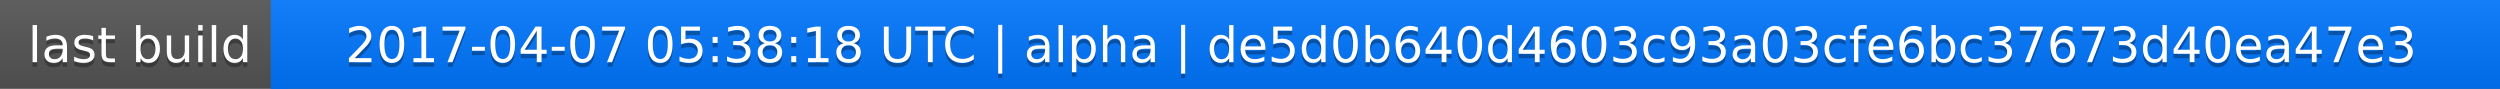
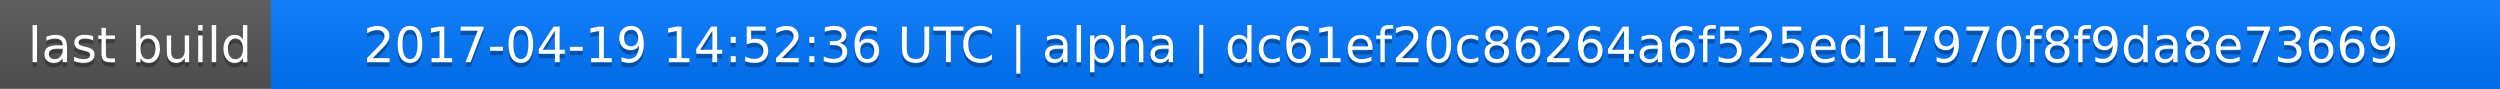
<svg xmlns="http://www.w3.org/2000/svg" width="563" height="20">
  <linearGradient id="a" x2="0" y2="100%">
    <stop offset="0" stop-color="#bbb" stop-opacity=".1" />
    <stop offset="1" stop-opacity=".1" />
  </linearGradient>
  <rect rx="0" width="563" height="20" fill="#555" />
  <rect rx="0" x="61" width="502" height="20" fill="#07f" />
  <path fill="#07f" d="M61 0h4v20h-4z" />
  <rect rx="0" width="563" height="20" fill="url(#a)" />
  <g fill="#fff" text-anchor="middle" font-family="DejaVu Sans,Verdana,Geneva,sans-serif" font-size="11">
    <text x="31.5" y="15" fill="#010101" fill-opacity=".3">last build</text>
    <text x="31.5" y="14">last build</text>
-     <text x="311" y="15" fill="#010101" fill-opacity=".3">2017-04-07 05:38:18 UTC | alpha | de5d0b640d4603c93a03cfe6bc37673d40ea47e3</text>
-     <text x="311" y="14">2017-04-07 05:38:18 UTC | alpha | de5d0b640d4603c93a03cfe6bc37673d40ea47e3</text>
+     <text x="311" y="15" fill="#010101" fill-opacity=".3">2017-04-19 14:52:36 UTC | alpha | dc61ef20c86264a6f525ed17970f8f9da8e73669</text>
+     <text x="311" y="14">2017-04-19 14:52:36 UTC | alpha | dc61ef20c86264a6f525ed17970f8f9da8e73669</text>
  </g>
</svg>
